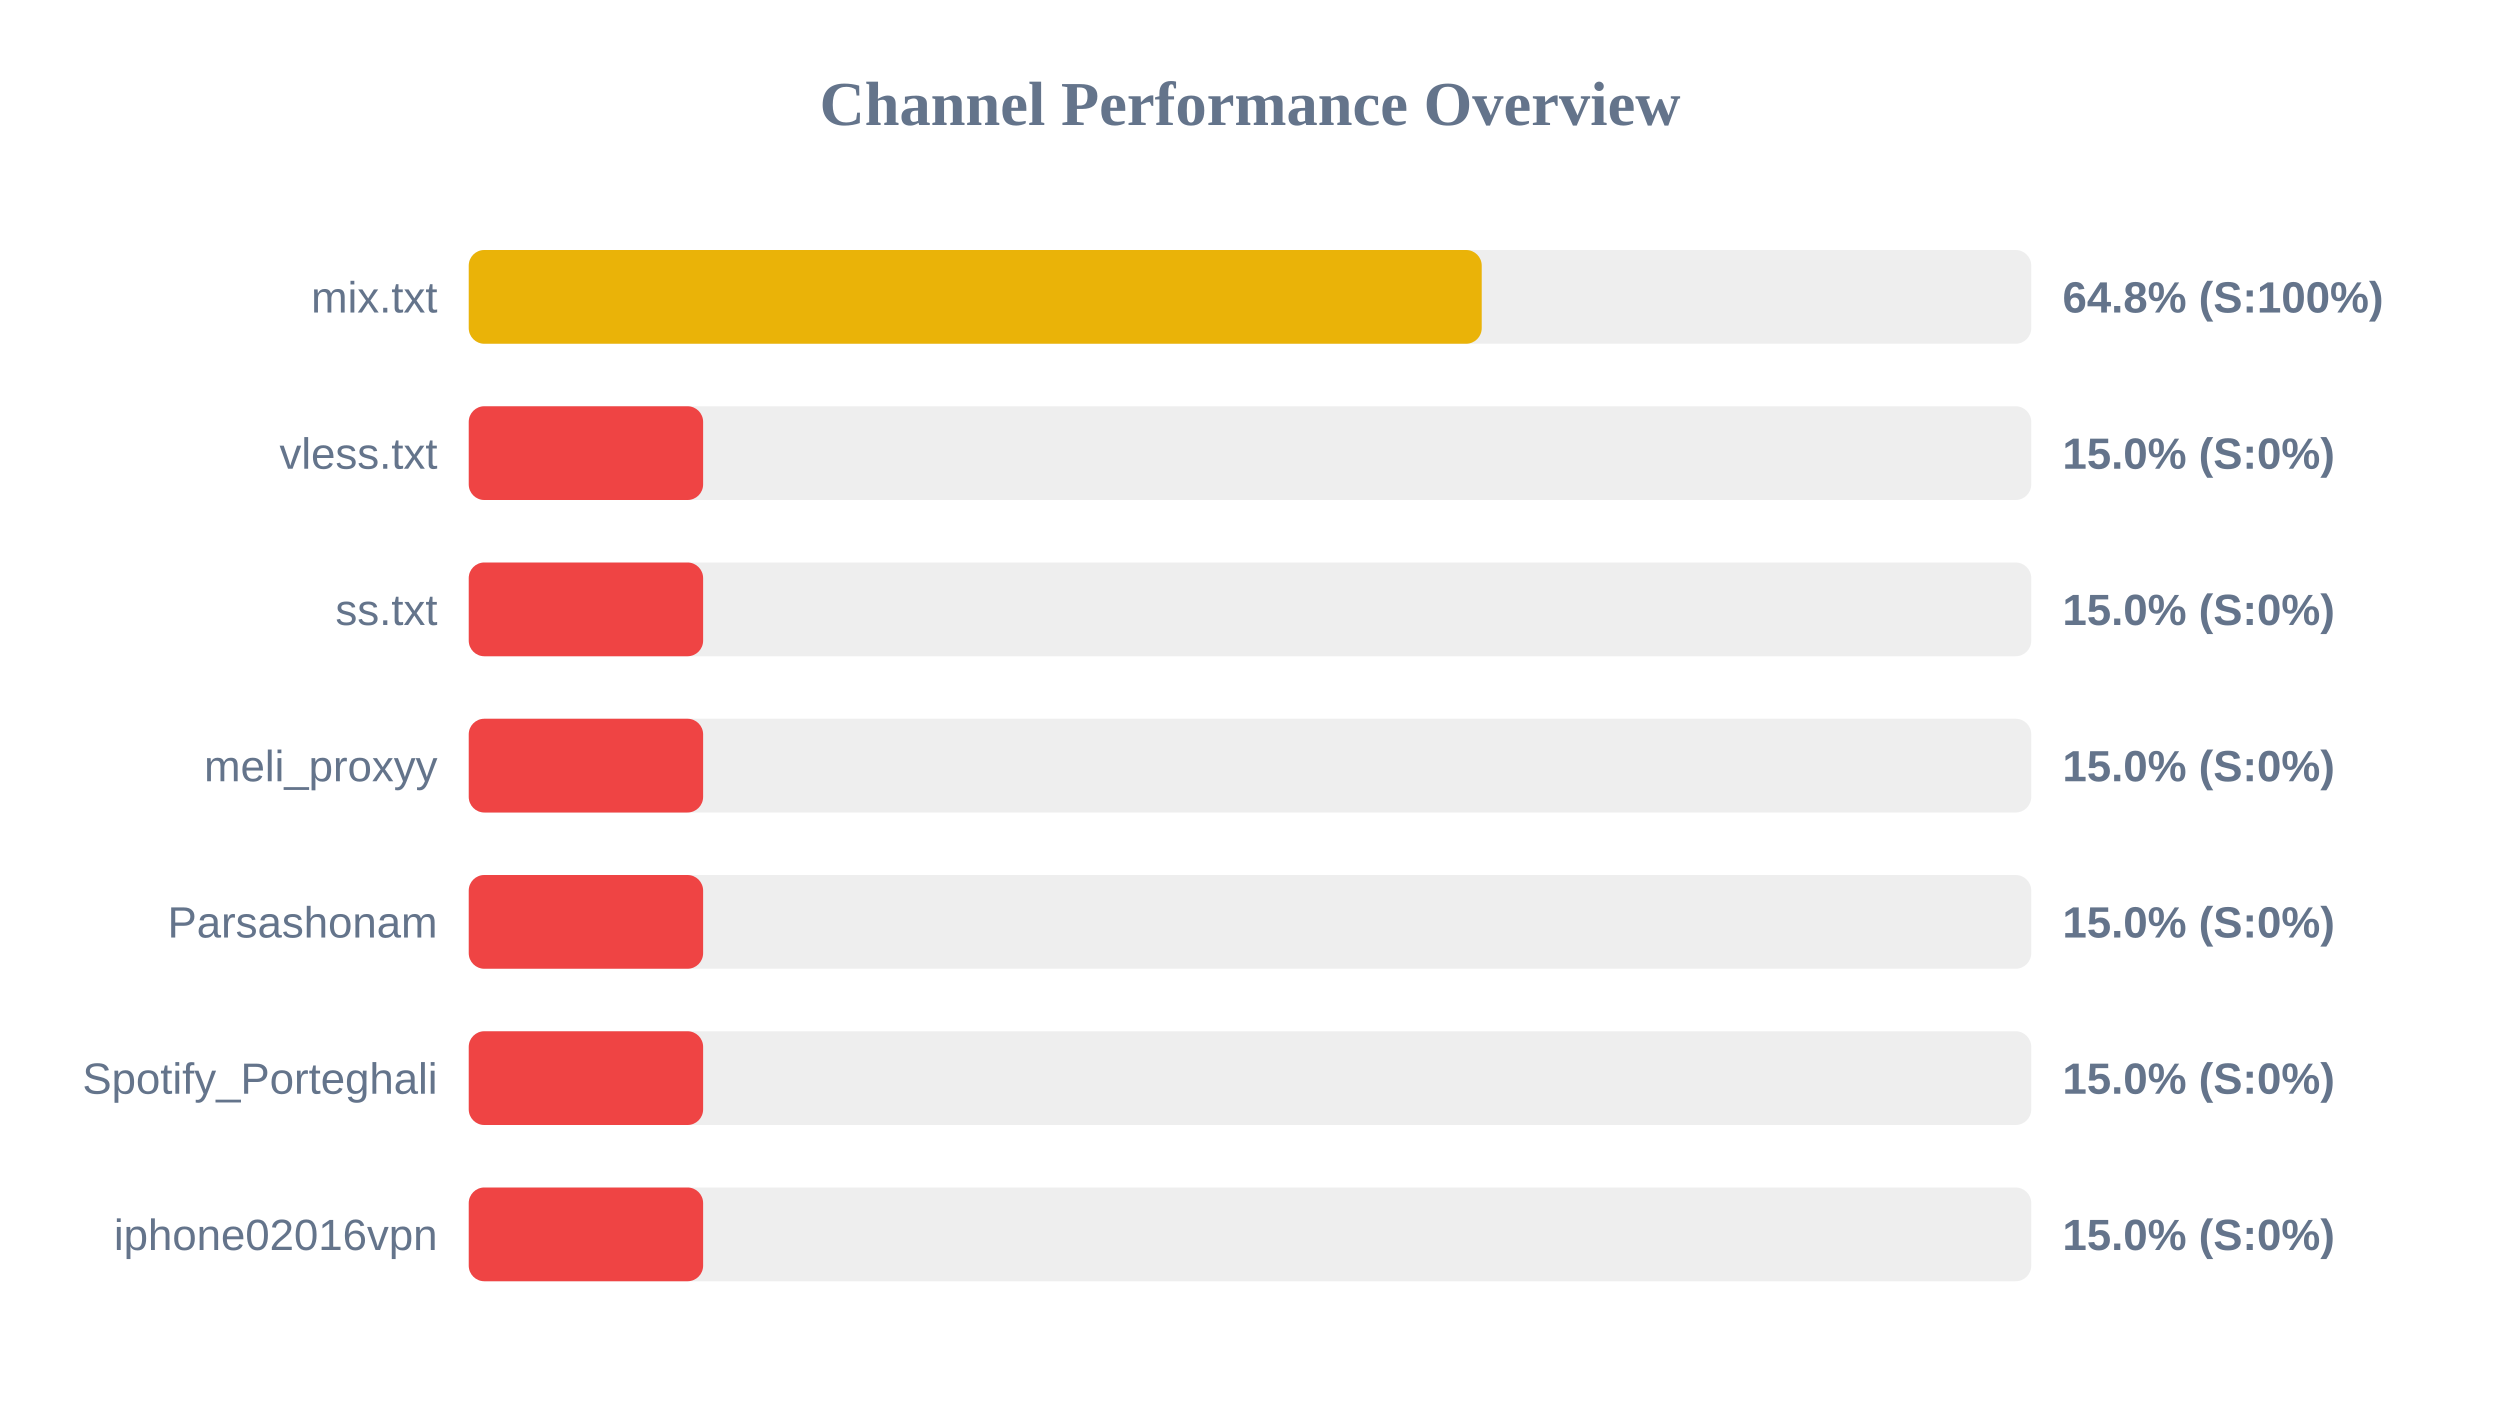
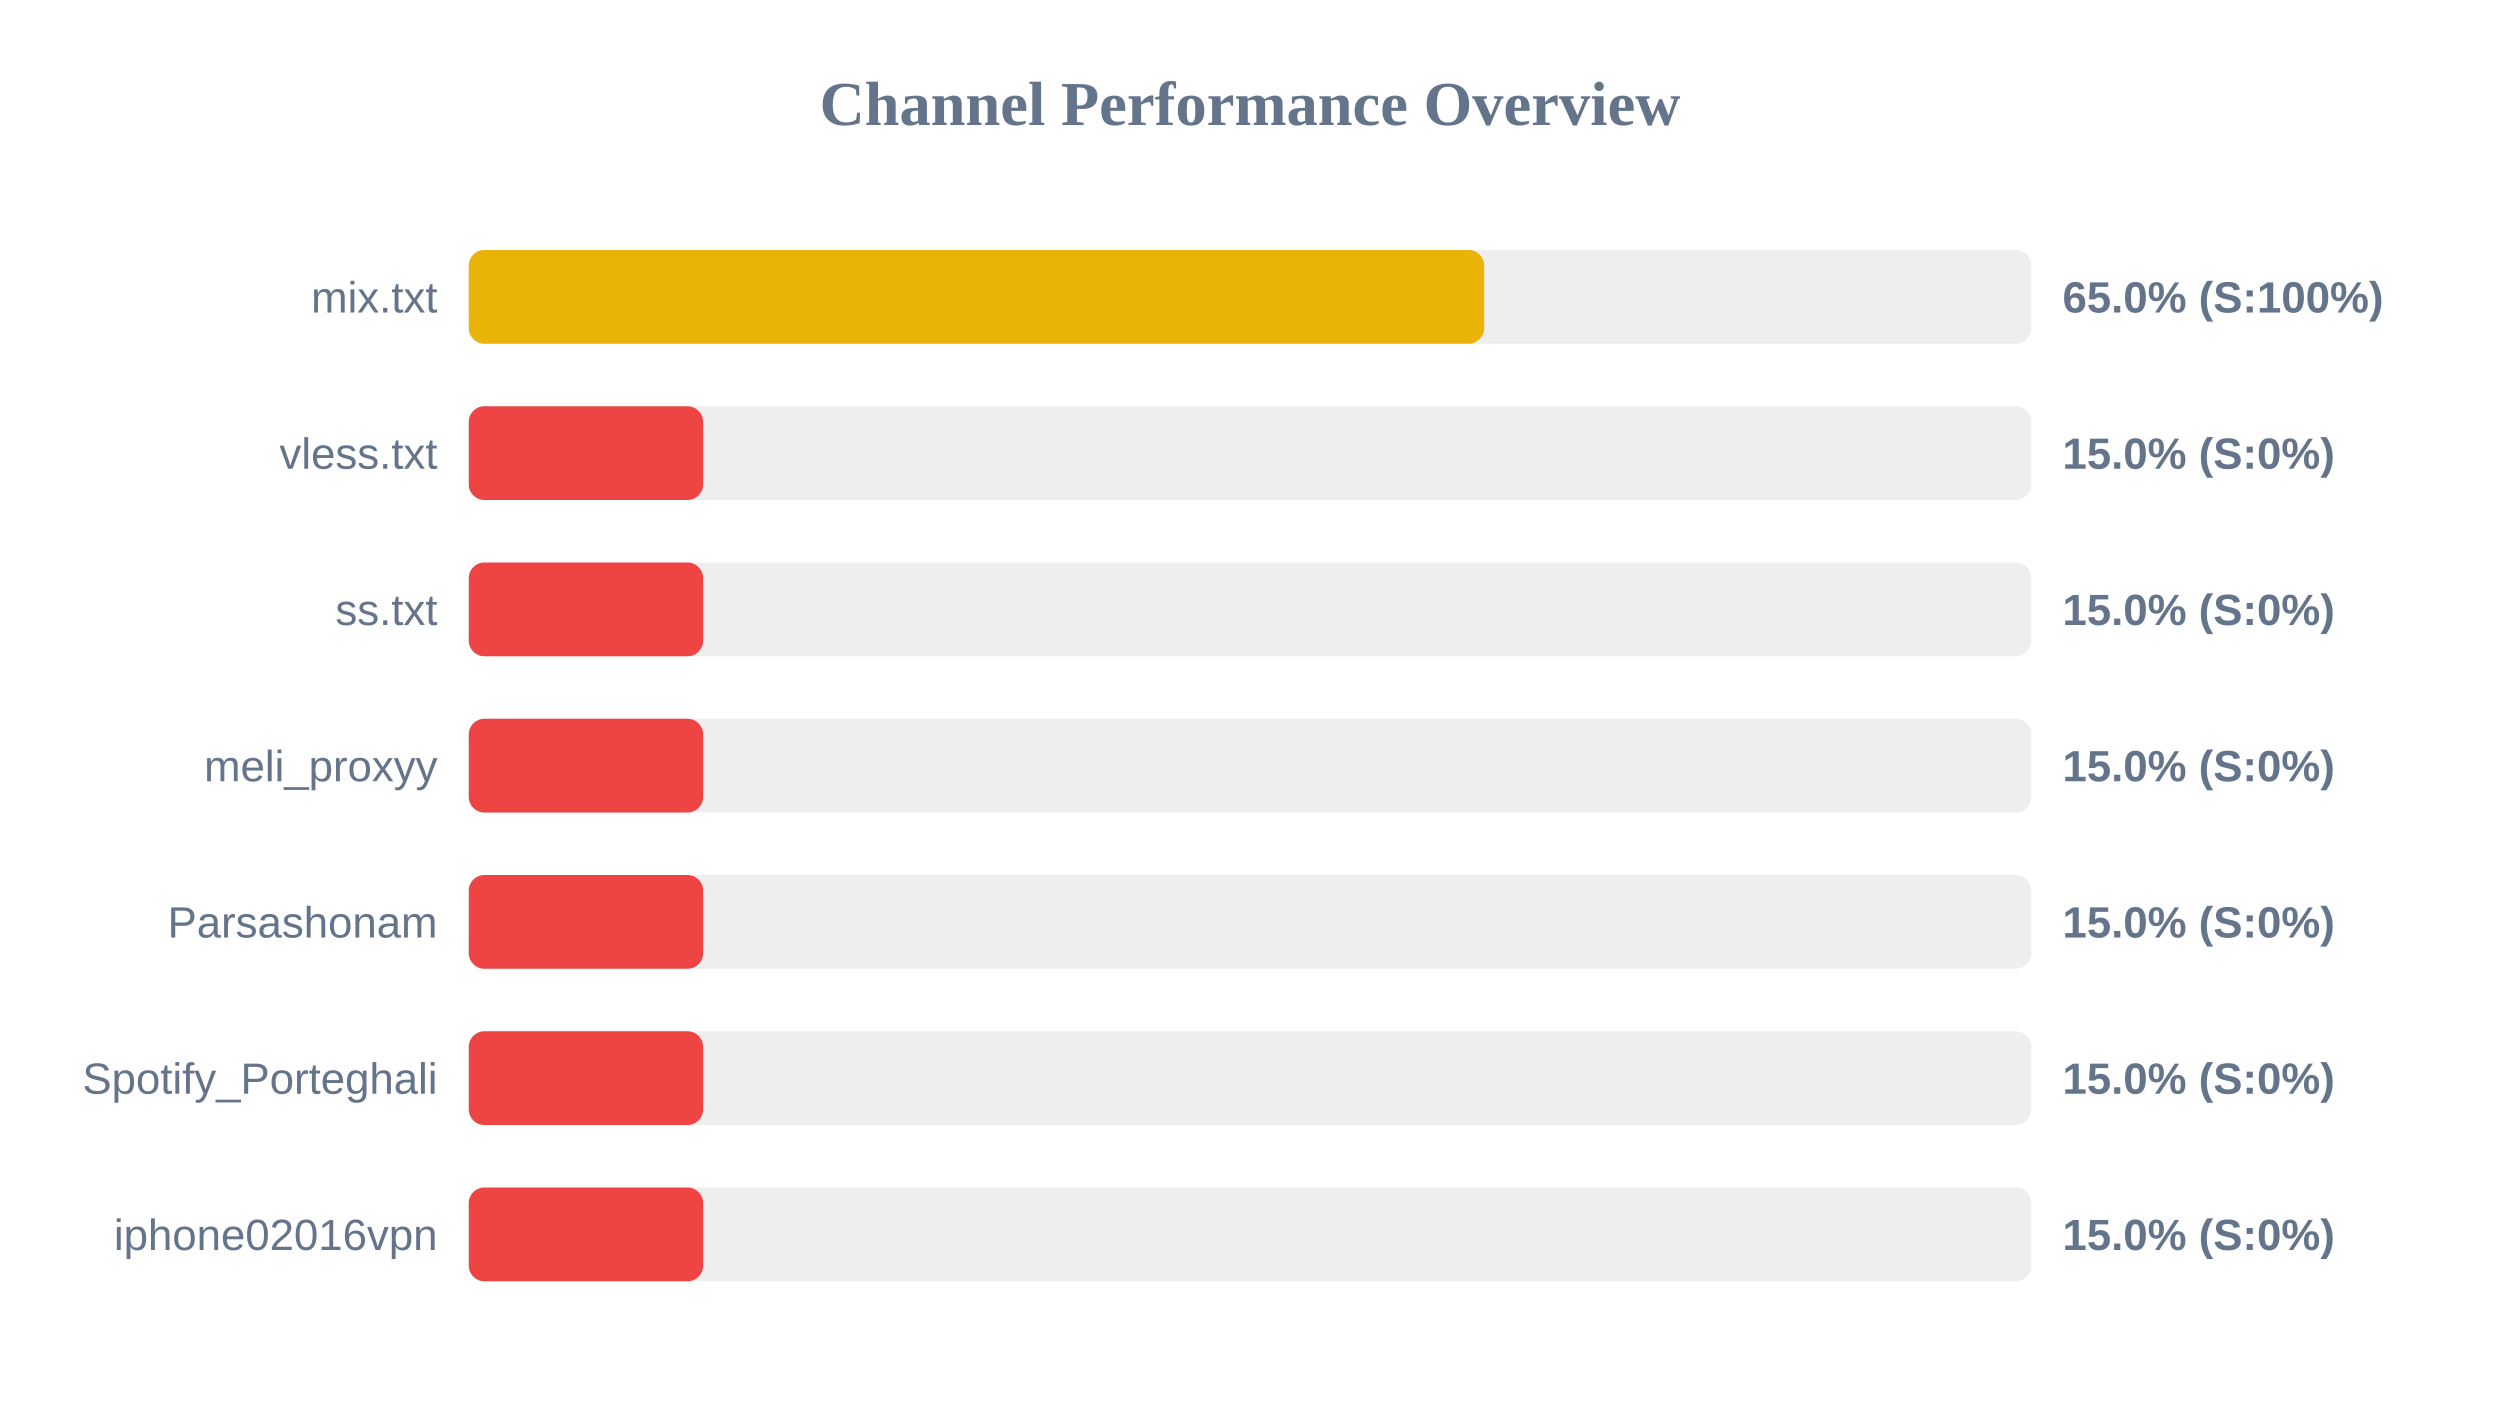
<svg xmlns="http://www.w3.org/2000/svg" width="800" height="450" version="1.1">
  <style>
        .row { font: 14px Arial; fill: #64748b; }
        .score { font: bold 14px Arial; fill: #64748b; }
    </style>
  <text x="400" y="40" text-anchor="middle" font-size="20px" font-weight="bold" fill="#64748b">Channel Performance Overview</text>
  <rect x="150" y="80" width="500" height="30" fill="#eee" rx="5" />
-   <rect x="150" y="80" width="324.15" height="30" fill="#eab308" rx="5" />
+   <rect x="150" y="80" width="324.95" height="30" fill="#eab308" rx="5" />
  <text x="140" y="100" text-anchor="end" class="row">mix.txt</text>
-   <text x="660" y="100" text-anchor="start" class="score">64.8% (S:100%)</text>
+   <text x="660" y="100" text-anchor="start" class="score">65.0% (S:100%)</text>
  <rect x="150" y="130" width="500" height="30" fill="#eee" rx="5" />
  <rect x="150" y="130" width="75.0" height="30" fill="#ef4444" rx="5" />
  <text x="140" y="150" text-anchor="end" class="row">vless.txt</text>
  <text x="660" y="150" text-anchor="start" class="score">15.0% (S:0%)</text>
  <rect x="150" y="180" width="500" height="30" fill="#eee" rx="5" />
  <rect x="150" y="180" width="75.0" height="30" fill="#ef4444" rx="5" />
  <text x="140" y="200" text-anchor="end" class="row">ss.txt</text>
  <text x="660" y="200" text-anchor="start" class="score">15.0% (S:0%)</text>
  <rect x="150" y="230" width="500" height="30" fill="#eee" rx="5" />
  <rect x="150" y="230" width="75.0" height="30" fill="#ef4444" rx="5" />
  <text x="140" y="250" text-anchor="end" class="row">meli_proxyy</text>
  <text x="660" y="250" text-anchor="start" class="score">15.0% (S:0%)</text>
  <rect x="150" y="280" width="500" height="30" fill="#eee" rx="5" />
  <rect x="150" y="280" width="75.0" height="30" fill="#ef4444" rx="5" />
  <text x="140" y="300" text-anchor="end" class="row">Parsashonam</text>
  <text x="660" y="300" text-anchor="start" class="score">15.0% (S:0%)</text>
  <rect x="150" y="330" width="500" height="30" fill="#eee" rx="5" />
  <rect x="150" y="330" width="75.0" height="30" fill="#ef4444" rx="5" />
  <text x="140" y="350" text-anchor="end" class="row">Spotify_Porteghali</text>
  <text x="660" y="350" text-anchor="start" class="score">15.0% (S:0%)</text>
  <rect x="150" y="380" width="500" height="30" fill="#eee" rx="5" />
  <rect x="150" y="380" width="75.0" height="30" fill="#ef4444" rx="5" />
  <text x="140" y="400" text-anchor="end" class="row">iphone02016vpn</text>
  <text x="660" y="400" text-anchor="start" class="score">15.0% (S:0%)</text>
</svg>
